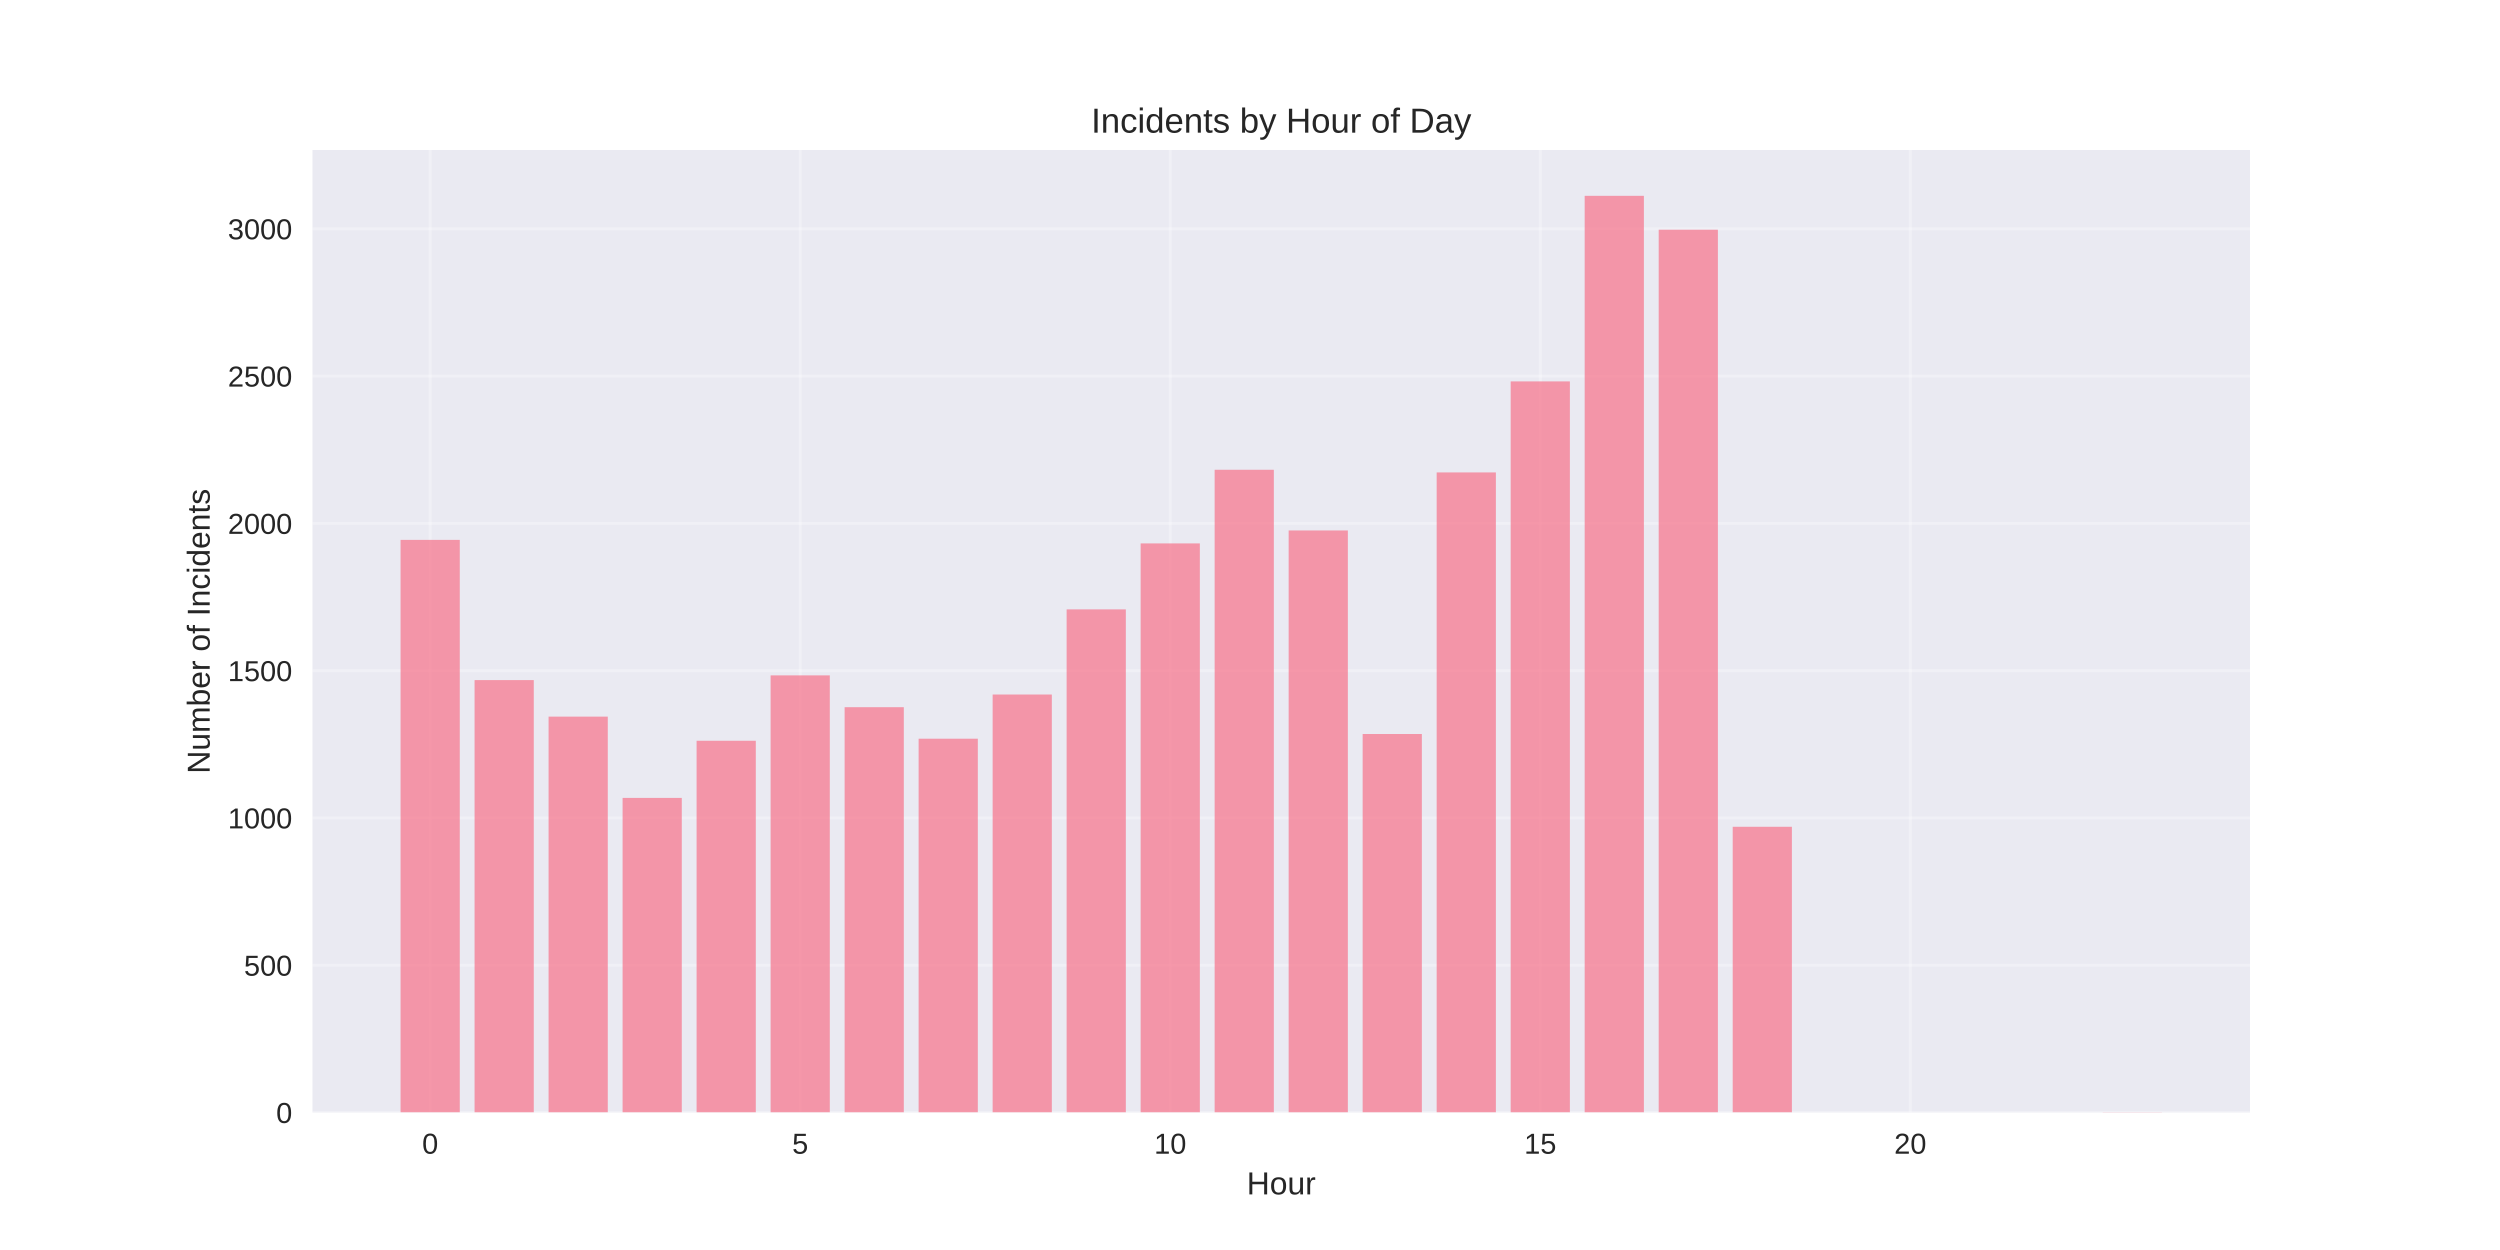
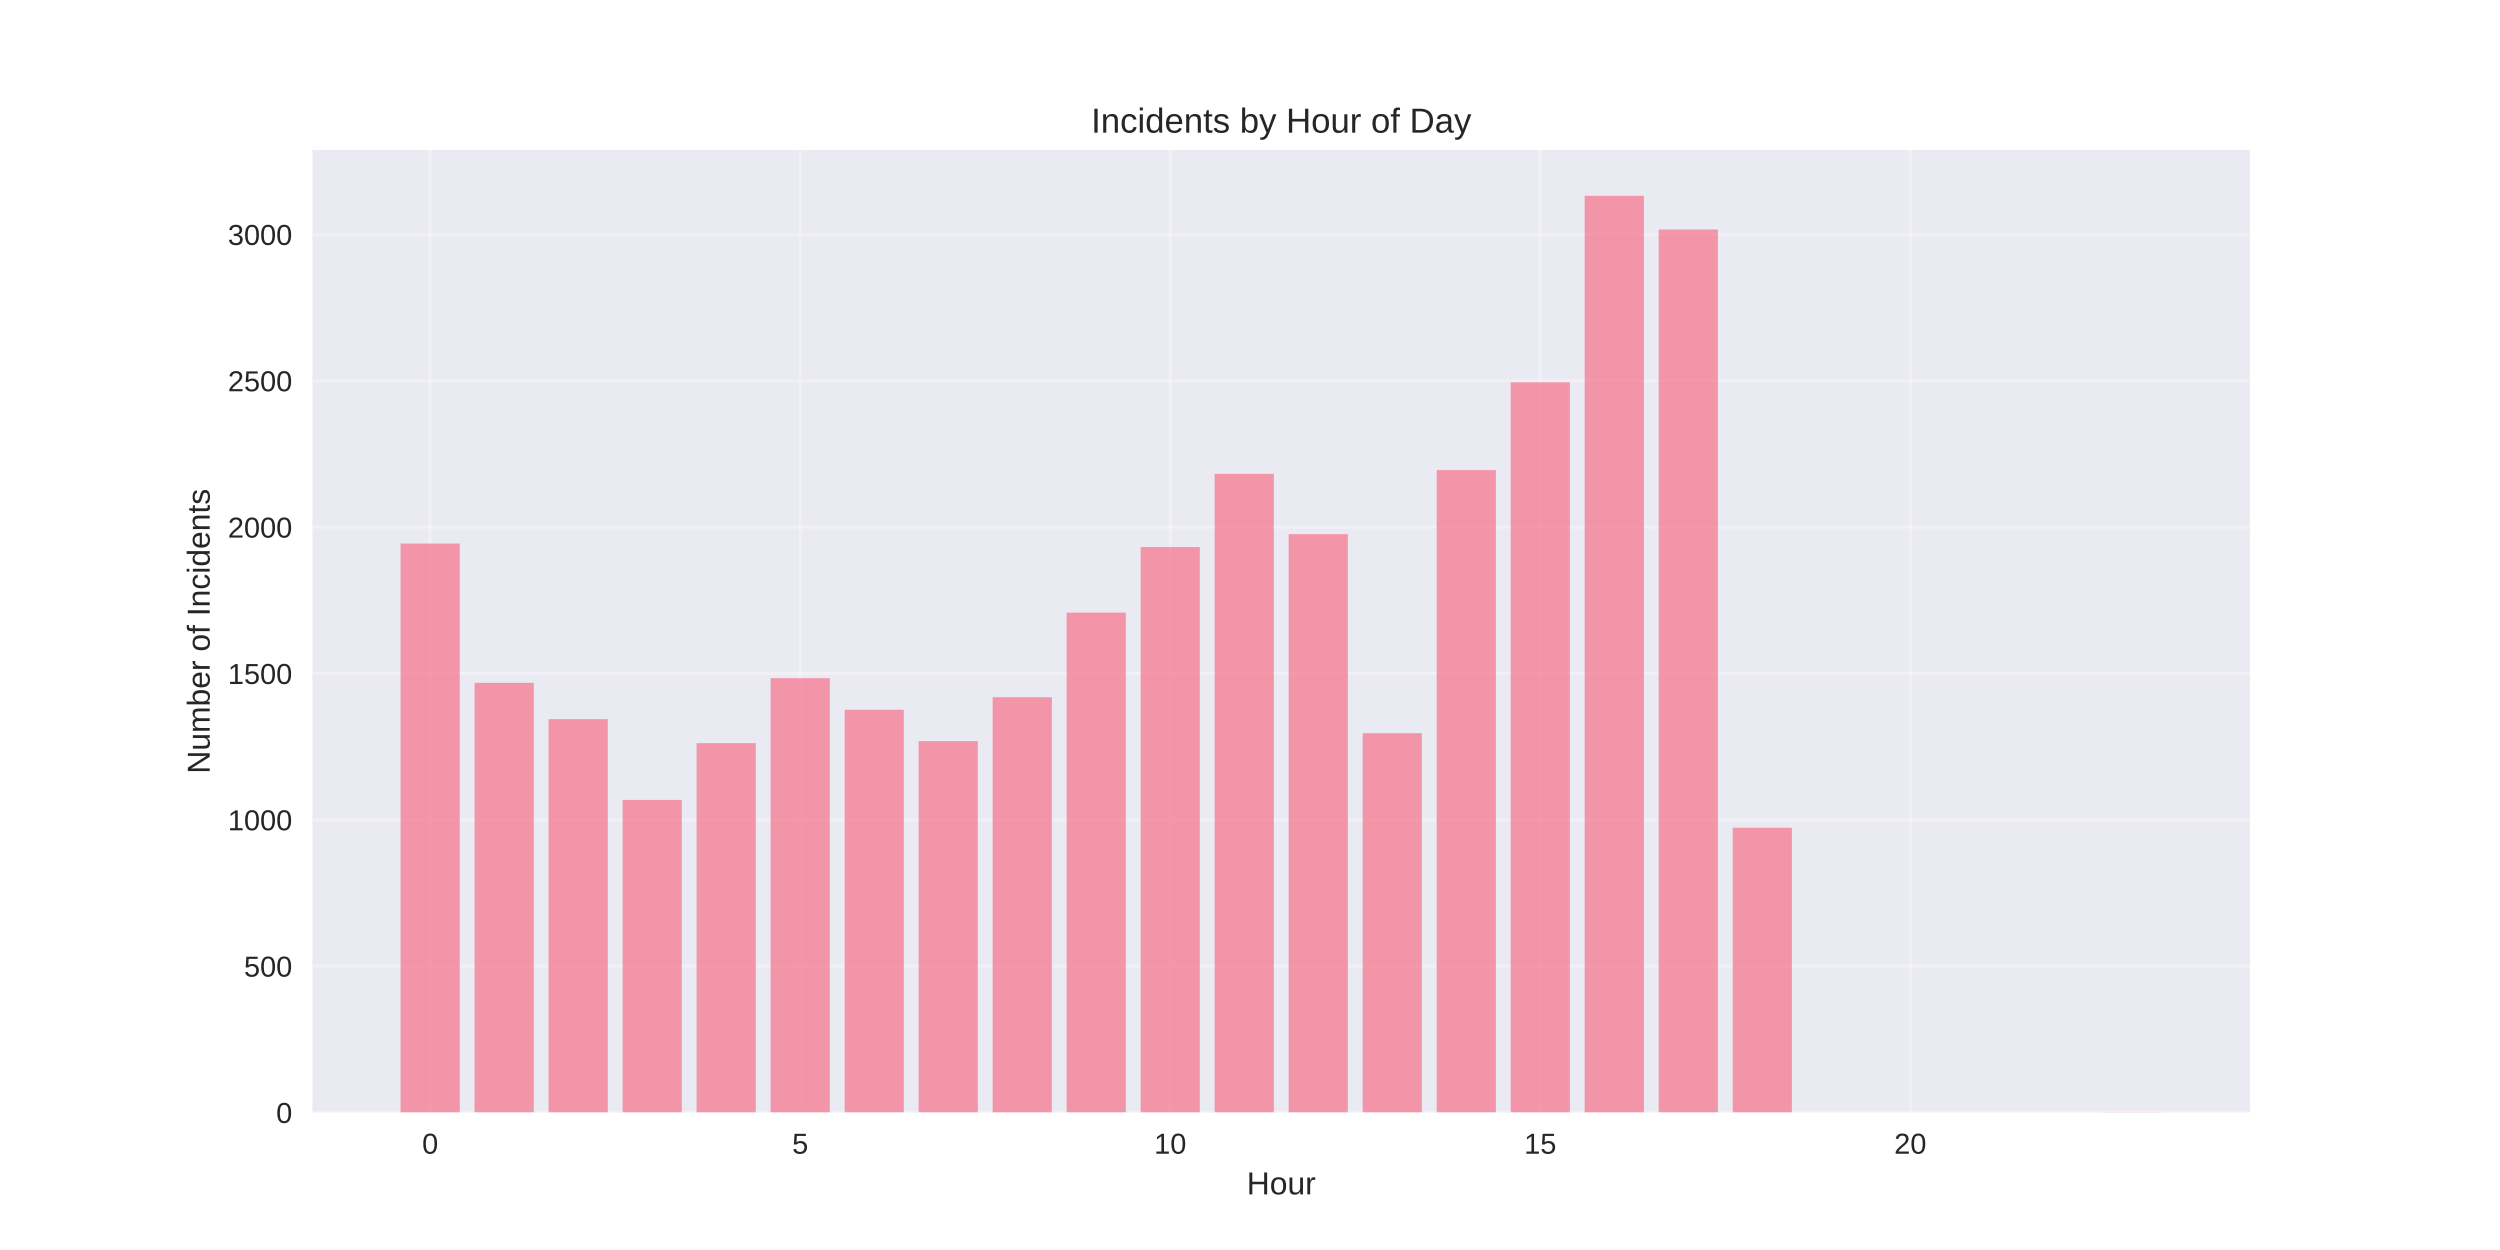
<svg xmlns="http://www.w3.org/2000/svg" width="864pt" height="432pt" viewBox="0 0 864 432" version="1.1">
  <defs>
    <style type="text/css">*{stroke-linejoin: round; stroke-linecap: butt}</style>
  </defs>
  <g id="figure_1">
    <g id="patch_1">
      <path d="M 0 432  L 864 432  L 864 0  L 0 0  z " style="fill: #ffffff" />
    </g>
    <g id="axes_1">
      <g id="patch_2">
        <path d="M 108 384.48  L 777.6 384.48  L 777.6 51.84  L 108 51.84  z " style="fill: #eaeaf2" />
      </g>
      <g id="matplotlib.axis_1">
        <g id="xtick_1">
          <g id="line2d_1">
-             <path d="M 148.667 384.48  L 148.667 51.84  " clip-path="url(#p96742ef601)" style="fill: none; stroke: #ffffff; stroke-opacity: 0.3; stroke-linecap: round" />
+             <path d="M 148.667 384.48  L 148.667 51.84  " clip-path="url(#p60495ca328)" style="fill: none; stroke: #ffffff; stroke-opacity: 0.3; stroke-linecap: round" />
          </g>
          <g id="line2d_2" />
          <g id="text_1">
            <text style="fill: #262626; font: 10px 'Arial', 'Liberation Sans', 'DejaVu Sans', 'Bitstream Vera Sans', sans-serif; text-anchor: middle" x="148.667" y="398.727" transform="rotate(-0 148.6671 398.7269)">0</text>
          </g>
        </g>
        <g id="xtick_2">
          <g id="line2d_3">
-             <path d="M 276.551 384.48  L 276.551 51.84  " clip-path="url(#p96742ef601)" style="fill: none; stroke: #ffffff; stroke-opacity: 0.3; stroke-linecap: round" />
+             <path d="M 276.551 384.48  L 276.551 51.84  " clip-path="url(#p60495ca328)" style="fill: none; stroke: #ffffff; stroke-opacity: 0.3; stroke-linecap: round" />
          </g>
          <g id="line2d_4" />
          <g id="text_2">
            <text style="fill: #262626; font: 10px 'Arial', 'Liberation Sans', 'DejaVu Sans', 'Bitstream Vera Sans', sans-serif; text-anchor: middle" x="276.551" y="398.727" transform="rotate(-0 276.551 398.7269)">5</text>
          </g>
        </g>
        <g id="xtick_3">
          <g id="line2d_5">
-             <path d="M 404.435 384.48  L 404.435 51.84  " clip-path="url(#p96742ef601)" style="fill: none; stroke: #ffffff; stroke-opacity: 0.3; stroke-linecap: round" />
+             <path d="M 404.435 384.48  L 404.435 51.84  " clip-path="url(#p60495ca328)" style="fill: none; stroke: #ffffff; stroke-opacity: 0.3; stroke-linecap: round" />
          </g>
          <g id="line2d_6" />
          <g id="text_3">
            <text style="fill: #262626; font: 10px 'Arial', 'Liberation Sans', 'DejaVu Sans', 'Bitstream Vera Sans', sans-serif; text-anchor: middle" x="404.435" y="398.727" transform="rotate(-0 404.4348 398.7269)">10</text>
          </g>
        </g>
        <g id="xtick_4">
          <g id="line2d_7">
-             <path d="M 532.319 384.48  L 532.319 51.84  " clip-path="url(#p96742ef601)" style="fill: none; stroke: #ffffff; stroke-opacity: 0.3; stroke-linecap: round" />
+             <path d="M 532.319 384.48  L 532.319 51.84  " clip-path="url(#p60495ca328)" style="fill: none; stroke: #ffffff; stroke-opacity: 0.3; stroke-linecap: round" />
          </g>
          <g id="line2d_8" />
          <g id="text_4">
            <text style="fill: #262626; font: 10px 'Arial', 'Liberation Sans', 'DejaVu Sans', 'Bitstream Vera Sans', sans-serif; text-anchor: middle" x="532.319" y="398.727" transform="rotate(-0 532.3187 398.7269)">15</text>
          </g>
        </g>
        <g id="xtick_5">
          <g id="line2d_9">
-             <path d="M 660.203 384.48  L 660.203 51.84  " clip-path="url(#p96742ef601)" style="fill: none; stroke: #ffffff; stroke-opacity: 0.3; stroke-linecap: round" />
+             <path d="M 660.203 384.48  L 660.203 51.84  " clip-path="url(#p60495ca328)" style="fill: none; stroke: #ffffff; stroke-opacity: 0.3; stroke-linecap: round" />
          </g>
          <g id="line2d_10" />
          <g id="text_5">
            <text style="fill: #262626; font: 10px 'Arial', 'Liberation Sans', 'DejaVu Sans', 'Bitstream Vera Sans', sans-serif; text-anchor: middle" x="660.203" y="398.727" transform="rotate(-0 660.2026 398.7269)">20</text>
          </g>
        </g>
        <g id="text_6">
          <text style="fill: #262626; font: 11px 'Arial', 'Liberation Sans', 'DejaVu Sans', 'Bitstream Vera Sans', sans-serif; text-anchor: middle" x="442.8" y="412.773" transform="rotate(-0 442.8 412.7734)">Hour</text>
        </g>
      </g>
      <g id="matplotlib.axis_2">
        <g id="ytick_1">
          <g id="line2d_11">
-             <path d="M 108 384.48  L 777.6 384.48  " clip-path="url(#p96742ef601)" style="fill: none; stroke: #ffffff; stroke-opacity: 0.3; stroke-linecap: round" />
+             <path d="M 108 384.48  L 777.6 384.48  " clip-path="url(#p60495ca328)" style="fill: none; stroke: #ffffff; stroke-opacity: 0.3; stroke-linecap: round" />
          </g>
          <g id="line2d_12" />
          <g id="text_7">
            <text style="fill: #262626; font: 10px 'Arial', 'Liberation Sans', 'DejaVu Sans', 'Bitstream Vera Sans', sans-serif; text-anchor: end" x="101" y="388.103" transform="rotate(-0 101 388.1034)">0</text>
          </g>
        </g>
        <g id="ytick_2">
          <g id="line2d_13">
-             <path d="M 108 333.58  L 777.6 333.58  " clip-path="url(#p96742ef601)" style="fill: none; stroke: #ffffff; stroke-opacity: 0.3; stroke-linecap: round" />
+             <path d="M 108 333.905  L 777.6 333.905  " clip-path="url(#p60495ca328)" style="fill: none; stroke: #ffffff; stroke-opacity: 0.3; stroke-linecap: round" />
          </g>
          <g id="line2d_14" />
          <g id="text_8">
-             <text style="fill: #262626; font: 10px 'Arial', 'Liberation Sans', 'DejaVu Sans', 'Bitstream Vera Sans', sans-serif; text-anchor: end" x="101" y="337.204" transform="rotate(-0 101 337.2037)">500</text>
+             <text style="fill: #262626; font: 10px 'Arial', 'Liberation Sans', 'DejaVu Sans', 'Bitstream Vera Sans', sans-serif; text-anchor: end" x="101" y="337.529" transform="rotate(-0 101 337.5287)">500</text>
          </g>
        </g>
        <g id="ytick_3">
          <g id="line2d_15">
-             <path d="M 108 282.681  L 777.6 282.681  " clip-path="url(#p96742ef601)" style="fill: none; stroke: #ffffff; stroke-opacity: 0.3; stroke-linecap: round" />
+             <path d="M 108 283.331  L 777.6 283.331  " clip-path="url(#p60495ca328)" style="fill: none; stroke: #ffffff; stroke-opacity: 0.3; stroke-linecap: round" />
          </g>
          <g id="line2d_16" />
          <g id="text_9">
-             <text style="fill: #262626; font: 10px 'Arial', 'Liberation Sans', 'DejaVu Sans', 'Bitstream Vera Sans', sans-serif; text-anchor: end" x="101" y="286.304" transform="rotate(-0 101 286.304)">1000</text>
+             <text style="fill: #262626; font: 10px 'Arial', 'Liberation Sans', 'DejaVu Sans', 'Bitstream Vera Sans', sans-serif; text-anchor: end" x="101" y="286.954" transform="rotate(-0 101 286.954)">1000</text>
          </g>
        </g>
        <g id="ytick_4">
          <g id="line2d_17">
-             <path d="M 108 231.781  L 777.6 231.781  " clip-path="url(#p96742ef601)" style="fill: none; stroke: #ffffff; stroke-opacity: 0.3; stroke-linecap: round" />
+             <path d="M 108 232.756  L 777.6 232.756  " clip-path="url(#p60495ca328)" style="fill: none; stroke: #ffffff; stroke-opacity: 0.3; stroke-linecap: round" />
          </g>
          <g id="line2d_18" />
          <g id="text_10">
-             <text style="fill: #262626; font: 10px 'Arial', 'Liberation Sans', 'DejaVu Sans', 'Bitstream Vera Sans', sans-serif; text-anchor: end" x="101" y="235.404" transform="rotate(-0 101 235.4042)">1500</text>
+             <text style="fill: #262626; font: 10px 'Arial', 'Liberation Sans', 'DejaVu Sans', 'Bitstream Vera Sans', sans-serif; text-anchor: end" x="101" y="236.379" transform="rotate(-0 101 236.3793)">1500</text>
          </g>
        </g>
        <g id="ytick_5">
          <g id="line2d_19">
-             <path d="M 108 180.881  L 777.6 180.881  " clip-path="url(#p96742ef601)" style="fill: none; stroke: #ffffff; stroke-opacity: 0.3; stroke-linecap: round" />
+             <path d="M 108 182.181  L 777.6 182.181  " clip-path="url(#p60495ca328)" style="fill: none; stroke: #ffffff; stroke-opacity: 0.3; stroke-linecap: round" />
          </g>
          <g id="line2d_20" />
          <g id="text_11">
-             <text style="fill: #262626; font: 10px 'Arial', 'Liberation Sans', 'DejaVu Sans', 'Bitstream Vera Sans', sans-serif; text-anchor: end" x="101" y="184.504" transform="rotate(-0 101 184.5045)">2000</text>
+             <text style="fill: #262626; font: 10px 'Arial', 'Liberation Sans', 'DejaVu Sans', 'Bitstream Vera Sans', sans-serif; text-anchor: end" x="101" y="185.805" transform="rotate(-0 101 185.8046)">2000</text>
          </g>
        </g>
        <g id="ytick_6">
          <g id="line2d_21">
-             <path d="M 108 129.981  L 777.6 129.981  " clip-path="url(#p96742ef601)" style="fill: none; stroke: #ffffff; stroke-opacity: 0.3; stroke-linecap: round" />
+             <path d="M 108 131.606  L 777.6 131.606  " clip-path="url(#p60495ca328)" style="fill: none; stroke: #ffffff; stroke-opacity: 0.3; stroke-linecap: round" />
          </g>
          <g id="line2d_22" />
          <g id="text_12">
-             <text style="fill: #262626; font: 10px 'Arial', 'Liberation Sans', 'DejaVu Sans', 'Bitstream Vera Sans', sans-serif; text-anchor: end" x="101" y="133.605" transform="rotate(-0 101 133.6047)">2500</text>
+             <text style="fill: #262626; font: 10px 'Arial', 'Liberation Sans', 'DejaVu Sans', 'Bitstream Vera Sans', sans-serif; text-anchor: end" x="101" y="135.23" transform="rotate(-0 101 135.2299)">2500</text>
          </g>
        </g>
        <g id="ytick_7">
          <g id="line2d_23">
-             <path d="M 108 79.082  L 777.6 79.082  " clip-path="url(#p96742ef601)" style="fill: none; stroke: #ffffff; stroke-opacity: 0.3; stroke-linecap: round" />
+             <path d="M 108 81.032  L 777.6 81.032  " clip-path="url(#p60495ca328)" style="fill: none; stroke: #ffffff; stroke-opacity: 0.3; stroke-linecap: round" />
          </g>
          <g id="line2d_24" />
          <g id="text_13">
-             <text style="fill: #262626; font: 10px 'Arial', 'Liberation Sans', 'DejaVu Sans', 'Bitstream Vera Sans', sans-serif; text-anchor: end" x="101" y="82.705" transform="rotate(-0 101 82.70498)">3000</text>
+             <text style="fill: #262626; font: 10px 'Arial', 'Liberation Sans', 'DejaVu Sans', 'Bitstream Vera Sans', sans-serif; text-anchor: end" x="101" y="84.655" transform="rotate(-0 101 84.65516)">3000</text>
          </g>
        </g>
        <g id="text_14">
          <text style="fill: #262626; font: 11px 'Arial', 'Liberation Sans', 'DejaVu Sans', 'Bitstream Vera Sans', sans-serif; text-anchor: middle" x="72.474" y="218.16" transform="rotate(-90 72.47375 218.16)">Number of Incidents</text>
        </g>
      </g>
      <g id="patch_3">
-         <path d="M 138.436 384.48  L 158.898 384.48  L 158.898 186.582  L 138.436 186.582  z " clip-path="url(#p96742ef601)" style="fill: #f77189; opacity: 0.7" />
+         <path d="M 138.436 384.48  L 158.898 384.48  L 158.898 187.846  L 138.436 187.846  z " clip-path="url(#p60495ca328)" style="fill: #f77189; opacity: 0.7" />
      </g>
      <g id="patch_4">
-         <path d="M 164.013 384.48  L 184.475 384.48  L 184.475 235.038  L 164.013 235.038  z " clip-path="url(#p96742ef601)" style="fill: #f77189; opacity: 0.7" />
+         <path d="M 164.013 384.48  L 184.475 384.48  L 184.475 235.993  L 164.013 235.993  z " clip-path="url(#p60495ca328)" style="fill: #f77189; opacity: 0.7" />
      </g>
      <g id="patch_5">
-         <path d="M 189.59 384.48  L 210.051 384.48  L 210.051 247.661  L 189.59 247.661  z " clip-path="url(#p96742ef601)" style="fill: #f77189; opacity: 0.7" />
+         <path d="M 189.59 384.48  L 210.051 384.48  L 210.051 248.535  L 189.59 248.535  z " clip-path="url(#p60495ca328)" style="fill: #f77189; opacity: 0.7" />
      </g>
      <g id="patch_6">
-         <path d="M 215.167 384.48  L 235.628 384.48  L 235.628 275.758  L 215.167 275.758  z " clip-path="url(#p96742ef601)" style="fill: #f77189; opacity: 0.7" />
+         <path d="M 215.167 384.48  L 235.628 384.48  L 235.628 276.452  L 215.167 276.452  z " clip-path="url(#p60495ca328)" style="fill: #f77189; opacity: 0.7" />
      </g>
      <g id="patch_7">
-         <path d="M 240.743 384.48  L 261.205 384.48  L 261.205 256.009  L 240.743 256.009  z " clip-path="url(#p96742ef601)" style="fill: #f77189; opacity: 0.7" />
+         <path d="M 240.743 384.48  L 261.205 384.48  L 261.205 256.829  L 240.743 256.829  z " clip-path="url(#p60495ca328)" style="fill: #f77189; opacity: 0.7" />
      </g>
      <g id="patch_8">
-         <path d="M 266.32 384.48  L 286.782 384.48  L 286.782 233.41  L 266.32 233.41  z " clip-path="url(#p96742ef601)" style="fill: #f77189; opacity: 0.7" />
+         <path d="M 266.32 384.48  L 286.782 384.48  L 286.782 234.374  L 266.32 234.374  z " clip-path="url(#p60495ca328)" style="fill: #f77189; opacity: 0.7" />
      </g>
      <g id="patch_9">
-         <path d="M 291.897 384.48  L 312.358 384.48  L 312.358 244.404  L 291.897 244.404  z " clip-path="url(#p96742ef601)" style="fill: #f77189; opacity: 0.7" />
+         <path d="M 291.897 384.48  L 312.358 384.48  L 312.358 245.298  L 291.897 245.298  z " clip-path="url(#p60495ca328)" style="fill: #f77189; opacity: 0.7" />
      </g>
      <g id="patch_10">
-         <path d="M 317.474 384.48  L 337.935 384.48  L 337.935 255.296  L 317.474 255.296  z " clip-path="url(#p96742ef601)" style="fill: #f77189; opacity: 0.7" />
+         <path d="M 317.474 384.48  L 337.935 384.48  L 337.935 256.121  L 317.474 256.121  z " clip-path="url(#p60495ca328)" style="fill: #f77189; opacity: 0.7" />
      </g>
      <g id="patch_11">
-         <path d="M 343.051 384.48  L 363.512 384.48  L 363.512 240.027  L 343.051 240.027  z " clip-path="url(#p96742ef601)" style="fill: #f77189; opacity: 0.7" />
+         <path d="M 343.051 384.48  L 363.512 384.48  L 363.512 240.949  L 343.051 240.949  z " clip-path="url(#p60495ca328)" style="fill: #f77189; opacity: 0.7" />
      </g>
      <g id="patch_12">
-         <path d="M 368.627 384.48  L 389.089 384.48  L 389.089 210.606  L 368.627 210.606  z " clip-path="url(#p96742ef601)" style="fill: #f77189; opacity: 0.7" />
+         <path d="M 368.627 384.48  L 389.089 384.48  L 389.089 211.717  L 368.627 211.717  z " clip-path="url(#p60495ca328)" style="fill: #f77189; opacity: 0.7" />
      </g>
      <g id="patch_13">
-         <path d="M 394.204 384.48  L 414.666 384.48  L 414.666 187.803  L 394.204 187.803  z " clip-path="url(#p96742ef601)" style="fill: #f77189; opacity: 0.7" />
+         <path d="M 394.204 384.48  L 414.666 384.48  L 414.666 189.059  L 394.204 189.059  z " clip-path="url(#p60495ca328)" style="fill: #f77189; opacity: 0.7" />
      </g>
      <g id="patch_14">
-         <path d="M 419.781 384.48  L 440.242 384.48  L 440.242 162.354  L 419.781 162.354  z " clip-path="url(#p96742ef601)" style="fill: #f77189; opacity: 0.7" />
+         <path d="M 419.781 384.48  L 440.242 384.48  L 440.242 163.772  L 419.781 163.772  z " clip-path="url(#p60495ca328)" style="fill: #f77189; opacity: 0.7" />
      </g>
      <g id="patch_15">
-         <path d="M 445.358 384.48  L 465.819 384.48  L 465.819 183.324  L 445.358 183.324  z " clip-path="url(#p96742ef601)" style="fill: #f77189; opacity: 0.7" />
+         <path d="M 445.358 384.48  L 465.819 384.48  L 465.819 184.609  L 445.358 184.609  z " clip-path="url(#p60495ca328)" style="fill: #f77189; opacity: 0.7" />
      </g>
      <g id="patch_16">
-         <path d="M 470.934 384.48  L 491.396 384.48  L 491.396 253.668  L 470.934 253.668  z " clip-path="url(#p96742ef601)" style="fill: #f77189; opacity: 0.7" />
+         <path d="M 470.934 384.48  L 491.396 384.48  L 491.396 253.39  L 470.934 253.39  z " clip-path="url(#p60495ca328)" style="fill: #f77189; opacity: 0.7" />
      </g>
      <g id="patch_17">
-         <path d="M 496.511 384.48  L 516.973 384.48  L 516.973 163.27  L 496.511 163.27  z " clip-path="url(#p96742ef601)" style="fill: #f77189; opacity: 0.7" />
+         <path d="M 496.511 384.48  L 516.973 384.48  L 516.973 162.457  L 496.511 162.457  z " clip-path="url(#p60495ca328)" style="fill: #f77189; opacity: 0.7" />
      </g>
      <g id="patch_18">
-         <path d="M 522.088 384.48  L 542.549 384.48  L 542.549 131.814  L 522.088 131.814  z " clip-path="url(#p96742ef601)" style="fill: #f77189; opacity: 0.7" />
+         <path d="M 522.088 384.48  L 542.549 384.48  L 542.549 132.112  L 522.088 132.112  z " clip-path="url(#p60495ca328)" style="fill: #f77189; opacity: 0.7" />
      </g>
      <g id="patch_19">
-         <path d="M 547.665 384.48  L 568.126 384.48  L 568.126 67.68  L 547.665 67.68  z " clip-path="url(#p96742ef601)" style="fill: #f77189; opacity: 0.7" />
+         <path d="M 547.665 384.48  L 568.126 384.48  L 568.126 67.68  L 547.665 67.68  z " clip-path="url(#p60495ca328)" style="fill: #f77189; opacity: 0.7" />
      </g>
      <g id="patch_20">
-         <path d="M 573.242 384.48  L 593.703 384.48  L 593.703 79.387  L 573.242 79.387  z " clip-path="url(#p96742ef601)" style="fill: #f77189; opacity: 0.7" />
+         <path d="M 573.242 384.48  L 593.703 384.48  L 593.703 79.312  L 573.242 79.312  z " clip-path="url(#p60495ca328)" style="fill: #f77189; opacity: 0.7" />
      </g>
      <g id="patch_21">
-         <path d="M 598.818 384.48  L 619.28 384.48  L 619.28 285.734  L 598.818 285.734  z " clip-path="url(#p96742ef601)" style="fill: #f77189; opacity: 0.7" />
+         <path d="M 598.818 384.48  L 619.28 384.48  L 619.28 286.062  L 598.818 286.062  z " clip-path="url(#p60495ca328)" style="fill: #f77189; opacity: 0.7" />
      </g>
      <g id="patch_22">
-         <path d="M 726.702 384.48  L 747.164 384.48  L 747.164 384.378  L 726.702 384.378  z " clip-path="url(#p96742ef601)" style="fill: #f77189; opacity: 0.7" />
+         <path d="M 726.702 384.48  L 747.164 384.48  L 747.164 384.379  L 726.702 384.379  z " clip-path="url(#p60495ca328)" style="fill: #f77189; opacity: 0.7" />
      </g>
      <g id="patch_23">
        <path d="M 108 384.48  L 108 51.84  " style="fill: none" />
      </g>
      <g id="patch_24">
        <path d="M 777.6 384.48  L 777.6 51.84  " style="fill: none" />
      </g>
      <g id="patch_25">
        <path d="M 108 384.48  L 777.6 384.48  " style="fill: none" />
      </g>
      <g id="patch_26">
        <path d="M 108 51.84  L 777.6 51.84  " style="fill: none" />
      </g>
      <g id="text_15">
        <text style="fill: #262626; font: 12px 'Arial', 'Liberation Sans', 'DejaVu Sans', 'Bitstream Vera Sans', sans-serif; text-anchor: middle" x="442.8" y="45.84" transform="rotate(-0 442.8 45.84)">Incidents by Hour of Day</text>
      </g>
    </g>
  </g>
  <defs>
-     <clipPath id="p96742ef601">
+     <clipPath id="p60495ca328">
      <rect x="108" y="51.84" width="669.6" height="332.64" />
    </clipPath>
  </defs>
</svg>
